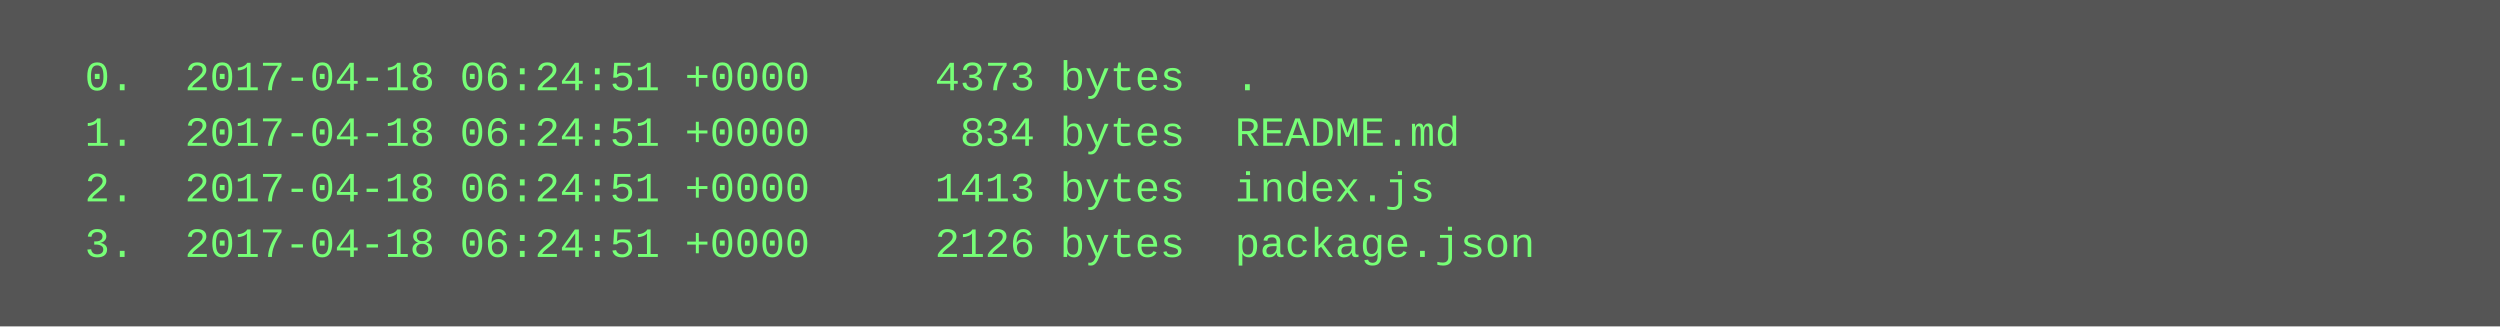
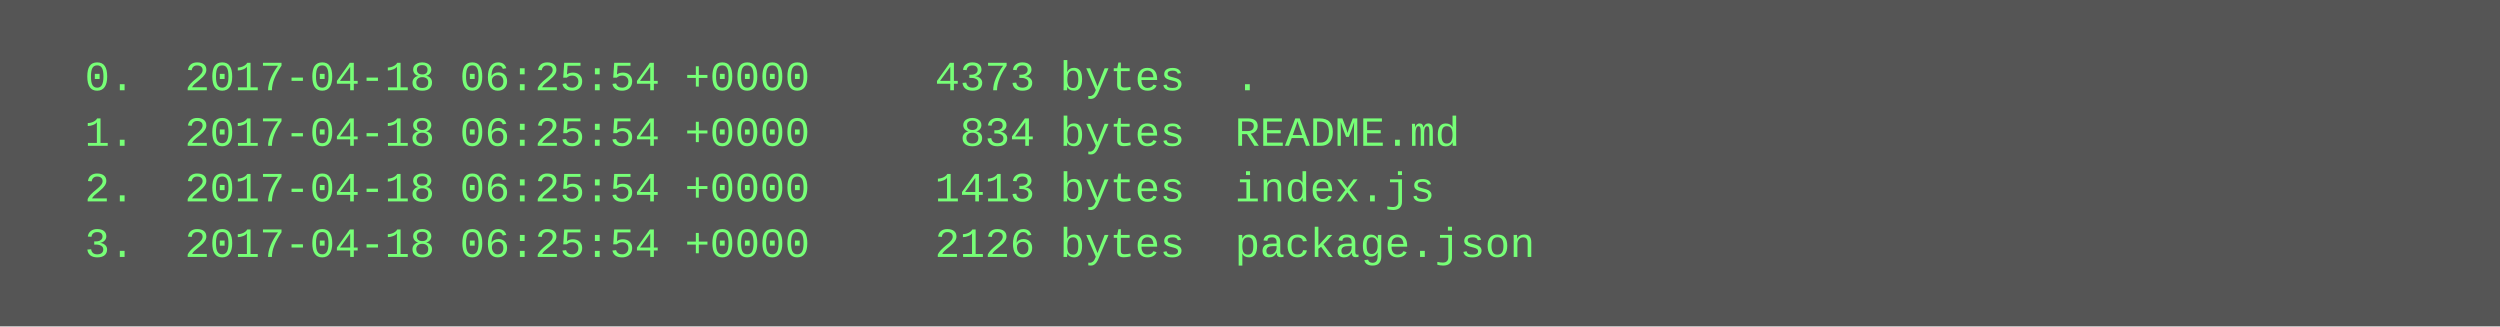
<svg xmlns="http://www.w3.org/2000/svg" height="94" width="720">
  <rect height="94" fill="#555" width="720" />
  <text fill="#7f7" font-family="Courier New" font-size="12" xml:space="preserve">
-     <tspan x="10" y="26">  0.  2017-04-18 06:24:51 +0000     4373 bytes  .</tspan>
-     <tspan x="10" y="42">  1.  2017-04-18 06:24:51 +0000      834 bytes  README.md</tspan>
-     <tspan x="10" y="58">  2.  2017-04-18 06:24:51 +0000     1413 bytes  index.js</tspan>
-     <tspan x="10" y="74">  3.  2017-04-18 06:24:51 +0000     2126 bytes  package.json</tspan>
+     <tspan x="10" y="26">  0.  2017-04-18 06:25:54 +0000     4373 bytes  .</tspan>
+     <tspan x="10" y="42">  1.  2017-04-18 06:25:54 +0000      834 bytes  README.md</tspan>
+     <tspan x="10" y="58">  2.  2017-04-18 06:25:54 +0000     1413 bytes  index.js</tspan>
+     <tspan x="10" y="74">  3.  2017-04-18 06:25:54 +0000     2126 bytes  package.json</tspan>
  </text>
</svg>
